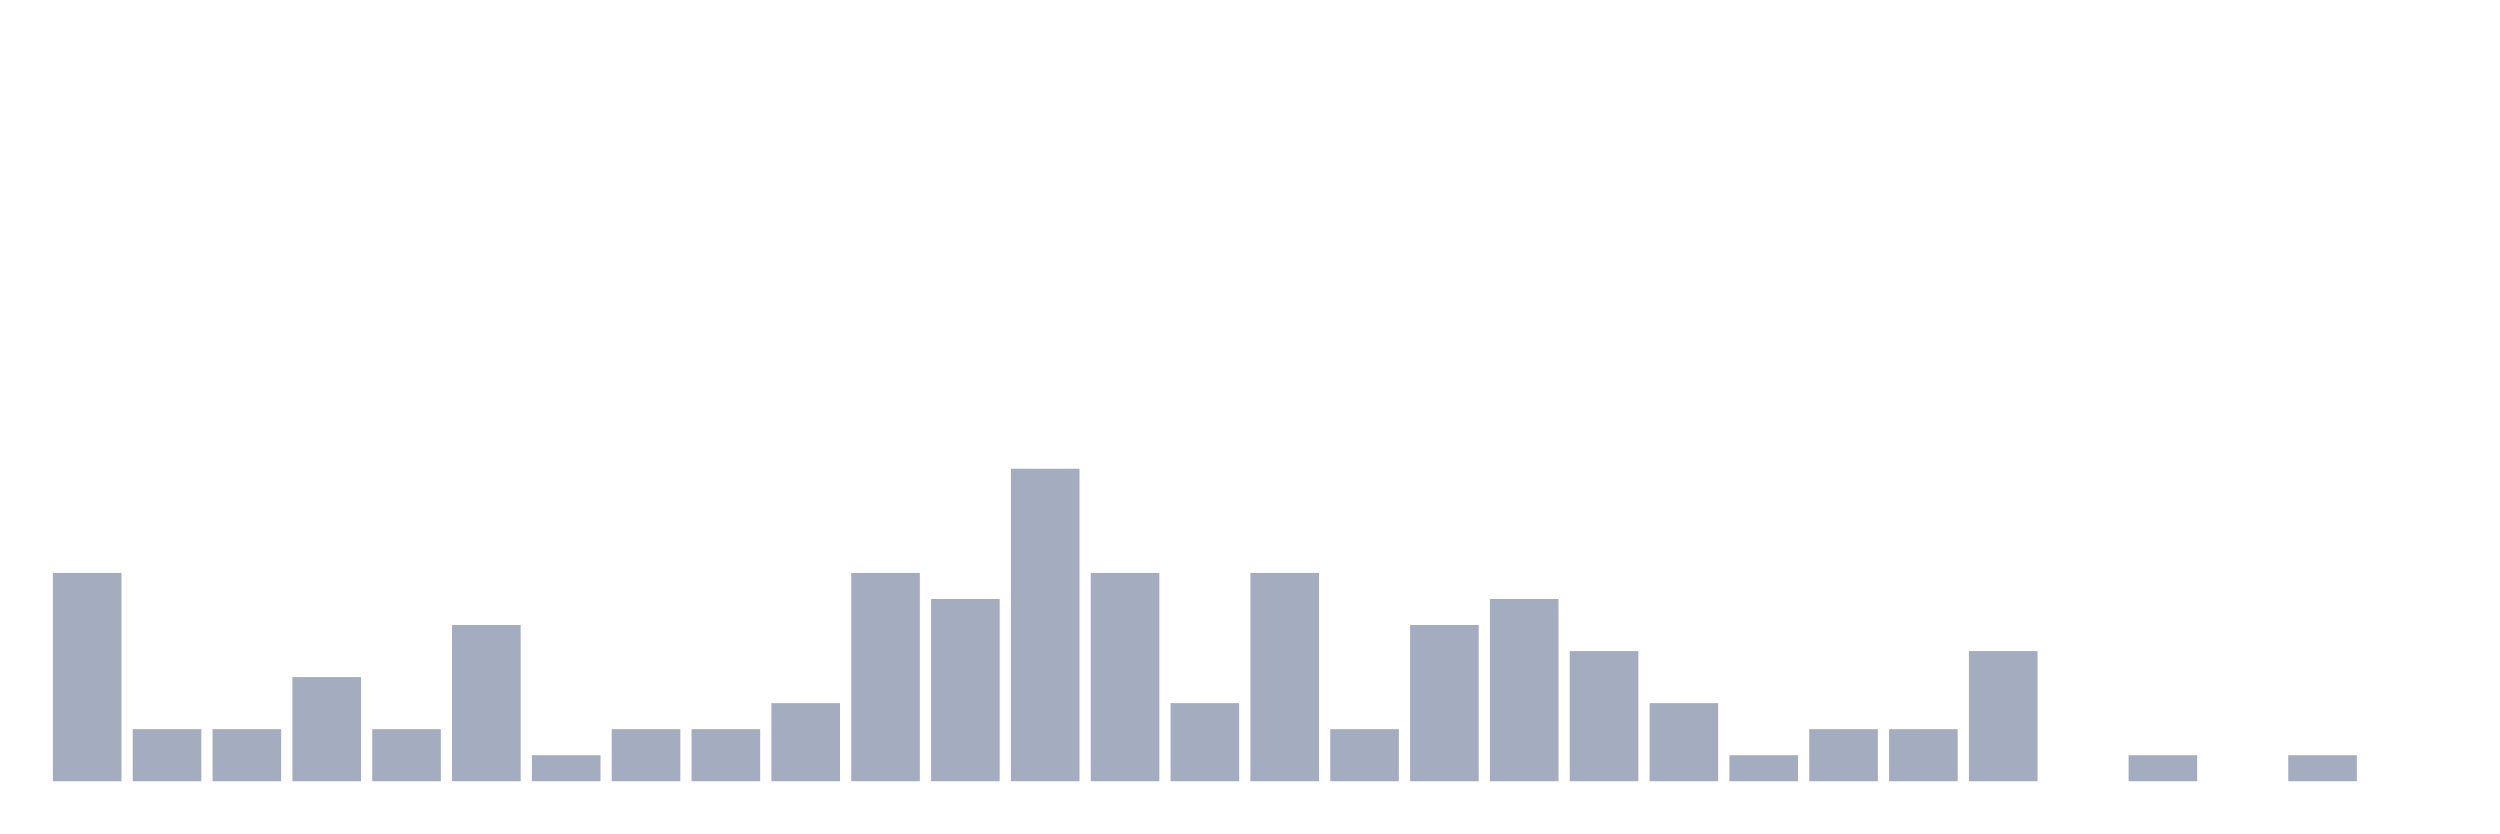
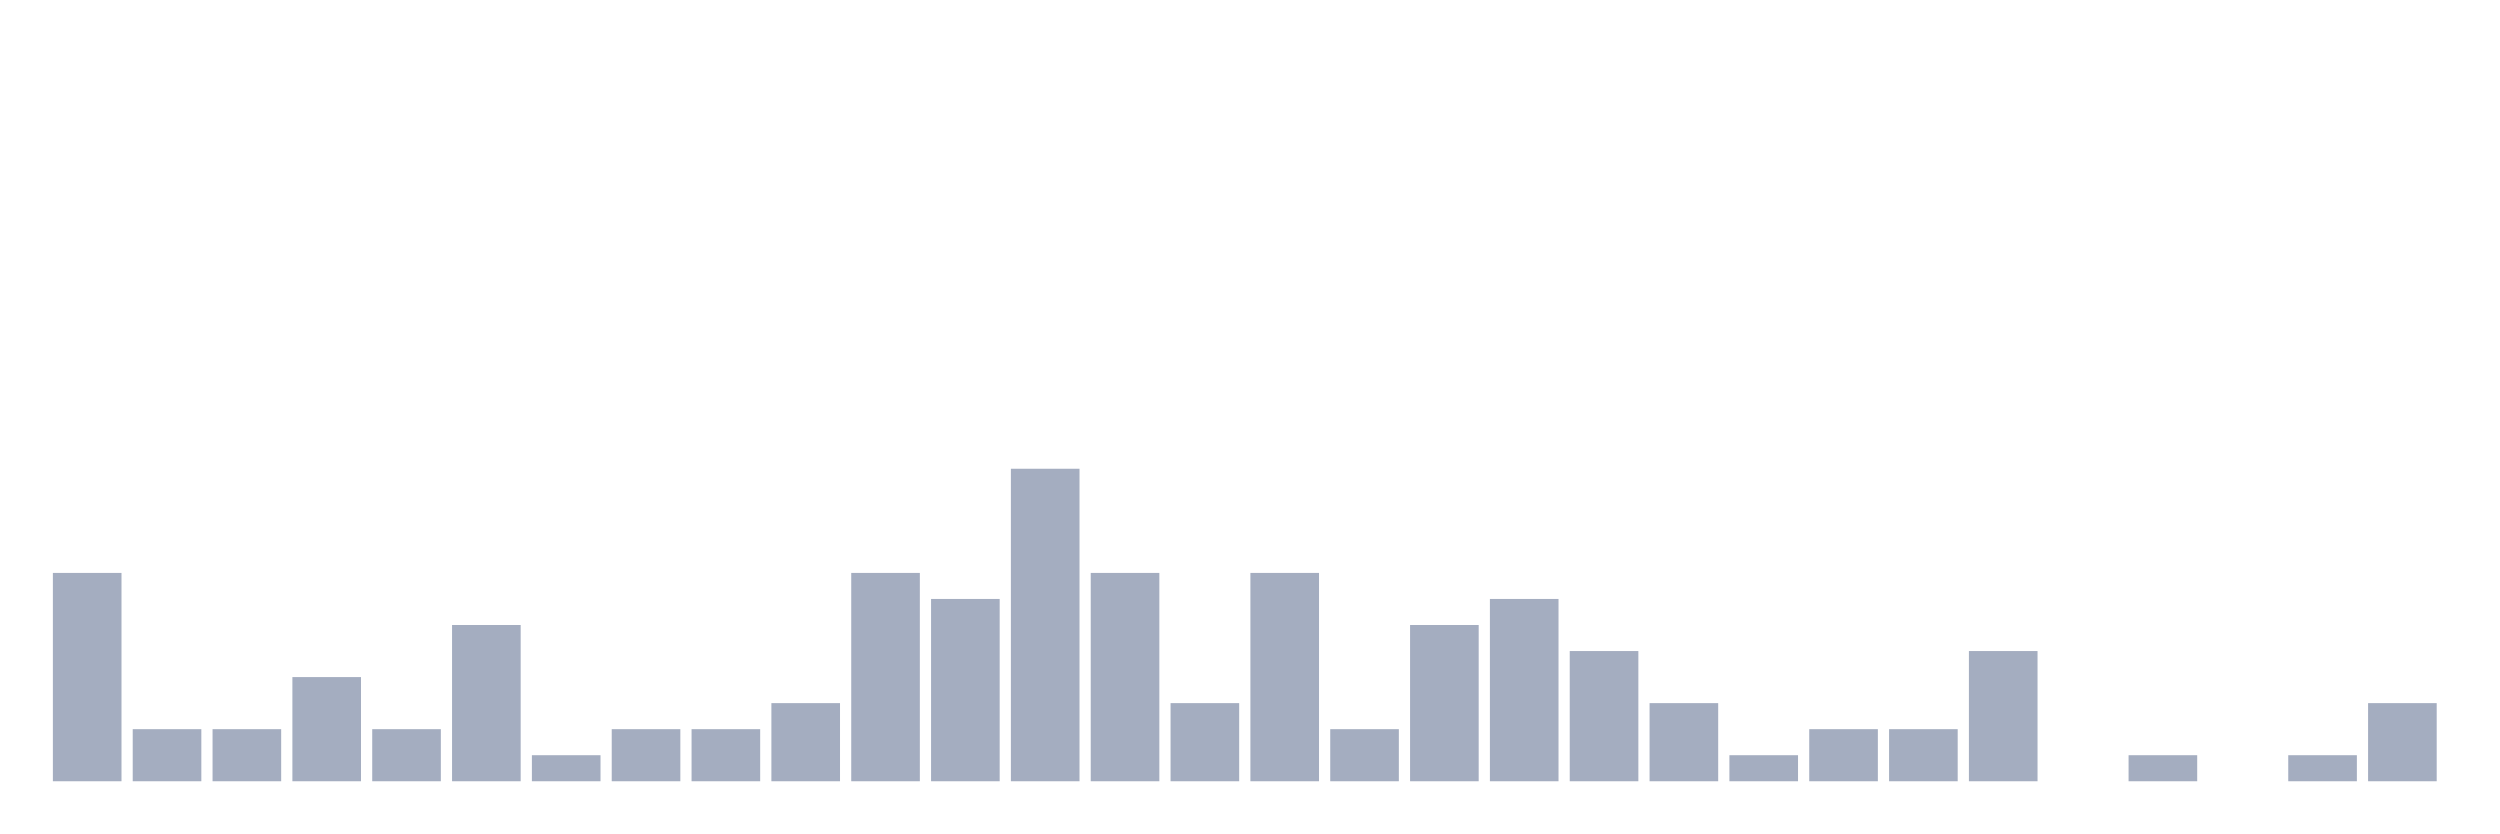
<svg xmlns="http://www.w3.org/2000/svg" viewBox="0 0 480 160">
  <g transform="translate(10,10)">
    <rect class="bar" x="0.153" width="13.175" y="100" height="40" fill="rgb(164,173,192)" />
    <rect class="bar" x="15.482" width="13.175" y="130" height="10" fill="rgb(164,173,192)" />
    <rect class="bar" x="30.81" width="13.175" y="130" height="10" fill="rgb(164,173,192)" />
    <rect class="bar" x="46.138" width="13.175" y="120" height="20" fill="rgb(164,173,192)" />
    <rect class="bar" x="61.466" width="13.175" y="130" height="10" fill="rgb(164,173,192)" />
    <rect class="bar" x="76.794" width="13.175" y="110" height="30" fill="rgb(164,173,192)" />
    <rect class="bar" x="92.123" width="13.175" y="135" height="5" fill="rgb(164,173,192)" />
    <rect class="bar" x="107.451" width="13.175" y="130" height="10" fill="rgb(164,173,192)" />
    <rect class="bar" x="122.779" width="13.175" y="130" height="10" fill="rgb(164,173,192)" />
    <rect class="bar" x="138.107" width="13.175" y="125" height="15" fill="rgb(164,173,192)" />
    <rect class="bar" x="153.436" width="13.175" y="100" height="40" fill="rgb(164,173,192)" />
    <rect class="bar" x="168.764" width="13.175" y="105" height="35" fill="rgb(164,173,192)" />
    <rect class="bar" x="184.092" width="13.175" y="80" height="60" fill="rgb(164,173,192)" />
    <rect class="bar" x="199.42" width="13.175" y="100" height="40" fill="rgb(164,173,192)" />
    <rect class="bar" x="214.748" width="13.175" y="125" height="15" fill="rgb(164,173,192)" />
    <rect class="bar" x="230.077" width="13.175" y="100" height="40" fill="rgb(164,173,192)" />
    <rect class="bar" x="245.405" width="13.175" y="130" height="10" fill="rgb(164,173,192)" />
    <rect class="bar" x="260.733" width="13.175" y="110" height="30" fill="rgb(164,173,192)" />
    <rect class="bar" x="276.061" width="13.175" y="105" height="35" fill="rgb(164,173,192)" />
    <rect class="bar" x="291.39" width="13.175" y="115" height="25" fill="rgb(164,173,192)" />
    <rect class="bar" x="306.718" width="13.175" y="125" height="15" fill="rgb(164,173,192)" />
    <rect class="bar" x="322.046" width="13.175" y="135" height="5" fill="rgb(164,173,192)" />
    <rect class="bar" x="337.374" width="13.175" y="130" height="10" fill="rgb(164,173,192)" />
    <rect class="bar" x="352.702" width="13.175" y="130" height="10" fill="rgb(164,173,192)" />
    <rect class="bar" x="368.031" width="13.175" y="115" height="25" fill="rgb(164,173,192)" />
    <rect class="bar" x="383.359" width="13.175" y="140" height="0" fill="rgb(164,173,192)" />
    <rect class="bar" x="398.687" width="13.175" y="135" height="5" fill="rgb(164,173,192)" />
    <rect class="bar" x="414.015" width="13.175" y="140" height="0" fill="rgb(164,173,192)" />
    <rect class="bar" x="429.344" width="13.175" y="135" height="5" fill="rgb(164,173,192)" />
-     <rect class="bar" x="444.672" width="13.175" y="140" height="0" fill="rgb(164,173,192)" />
+     <rect class="bar" x="444.672" width="13.175" y="125" height="15" fill="rgb(164,173,192)" />
  </g>
</svg>
